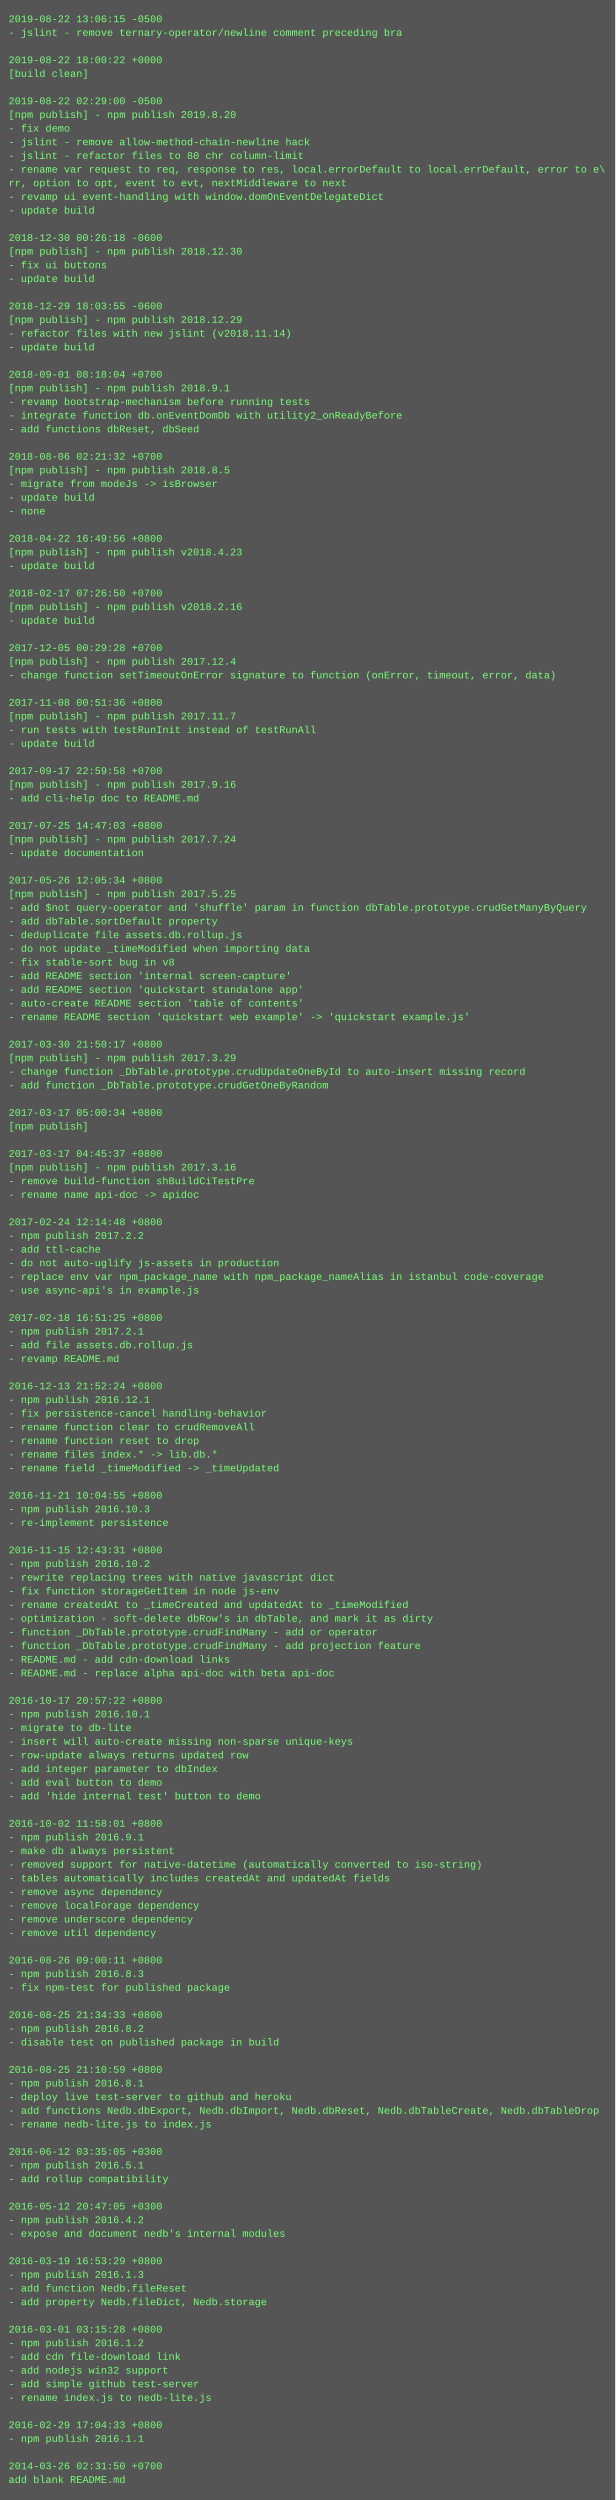
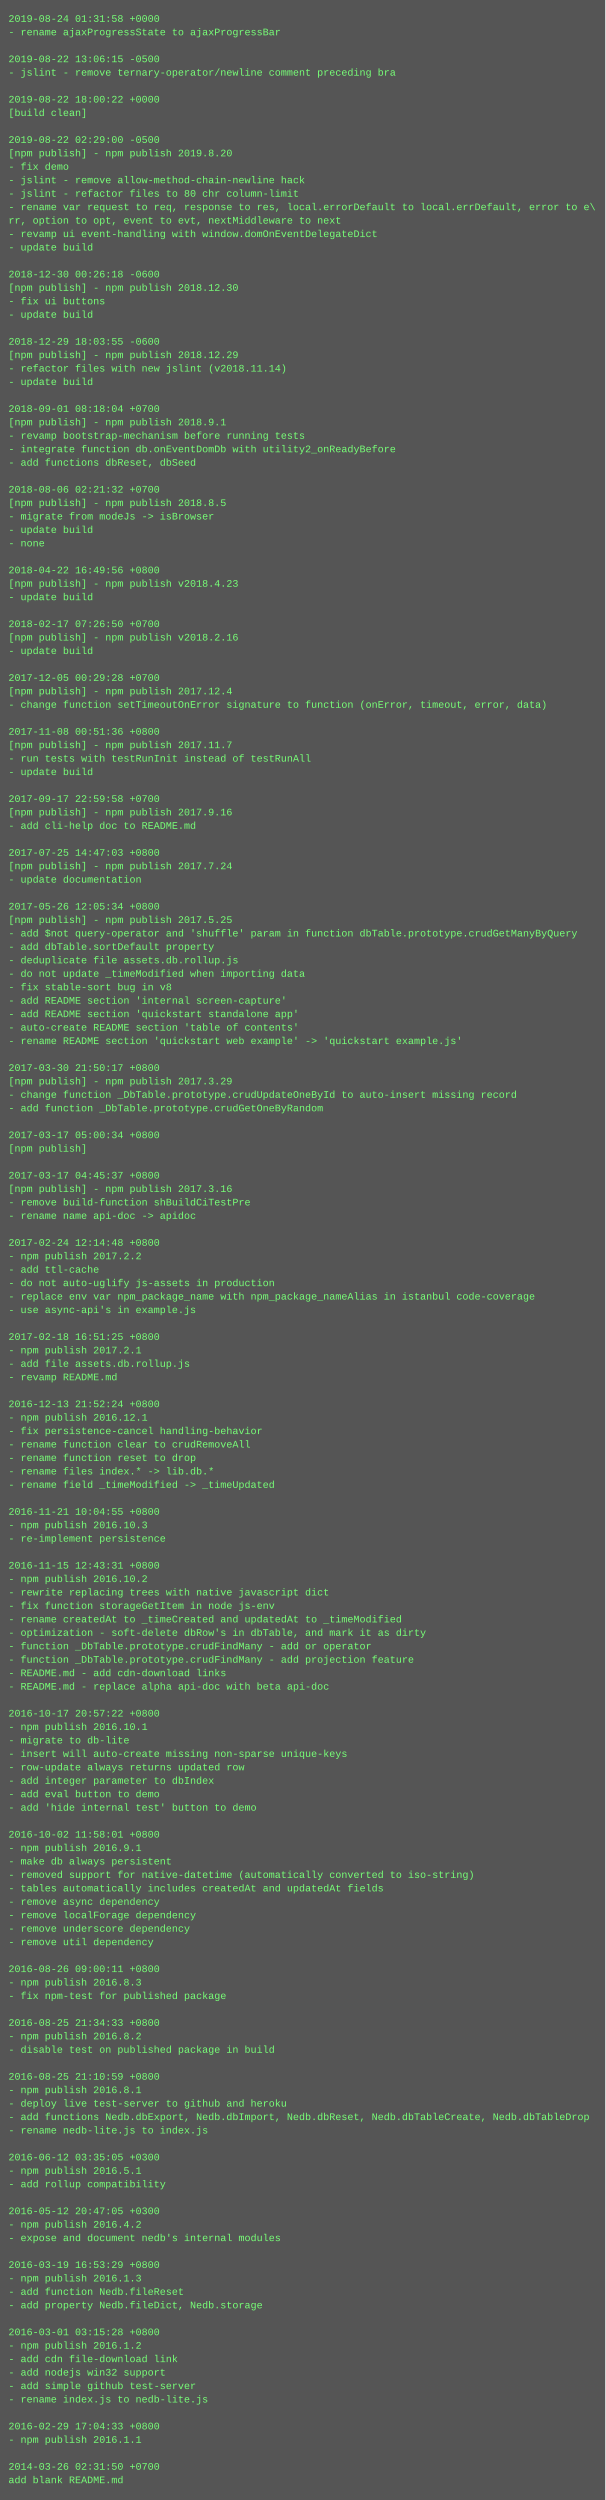
- <svg xmlns="http://www.w3.org/2000/svg" height="2926" width="720">
-   <rect height="2926" fill="#555" width="720" />
+ <svg xmlns="http://www.w3.org/2000/svg" height="2974" width="720">
+   <rect height="2974" fill="#555" width="720" />
  <text fill="#7f7" font-family="Courier New" font-size="12" xml:space="preserve">
-     <tspan x="10" y="26">2019-08-22 13:06:15 -0500</tspan>
-     <tspan x="10" y="42">- jslint - remove ternary-operator/newline comment preceding bra</tspan>
+     <tspan x="10" y="26">2019-08-24 01:31:58 +0000</tspan>
+     <tspan x="10" y="42">- rename ajaxProgressState to ajaxProgressBar</tspan>
    <tspan x="10" y="58" />
-     <tspan x="10" y="74">2019-08-22 18:00:22 +0000</tspan>
-     <tspan x="10" y="90">[build clean]</tspan>
+     <tspan x="10" y="74">2019-08-22 13:06:15 -0500</tspan>
+     <tspan x="10" y="90">- jslint - remove ternary-operator/newline comment preceding bra</tspan>
    <tspan x="10" y="106" />
-     <tspan x="10" y="122">2019-08-22 02:29:00 -0500</tspan>
-     <tspan x="10" y="138">[npm publish] - npm publish 2019.8.20</tspan>
-     <tspan x="10" y="154">- fix demo</tspan>
-     <tspan x="10" y="170">- jslint - remove allow-method-chain-newline hack</tspan>
-     <tspan x="10" y="186">- jslint - refactor files to 80 chr column-limit</tspan>
-     <tspan x="10" y="202">- rename var request to req, response to res, local.errorDefault to local.errDefault, error to e\</tspan>
-     <tspan x="10" y="218">rr, option to opt, event to evt, nextMiddleware to next</tspan>
-     <tspan x="10" y="234">- revamp ui event-handling with window.domOnEventDelegateDict</tspan>
-     <tspan x="10" y="250">- update build</tspan>
-     <tspan x="10" y="266" />
-     <tspan x="10" y="282">2018-12-30 00:26:18 -0600</tspan>
-     <tspan x="10" y="298">[npm publish] - npm publish 2018.12.30</tspan>
-     <tspan x="10" y="314">- fix ui buttons</tspan>
-     <tspan x="10" y="330">- update build</tspan>
-     <tspan x="10" y="346" />
-     <tspan x="10" y="362">2018-12-29 18:03:55 -0600</tspan>
-     <tspan x="10" y="378">[npm publish] - npm publish 2018.12.29</tspan>
-     <tspan x="10" y="394">- refactor files with new jslint (v2018.11.14)</tspan>
-     <tspan x="10" y="410">- update build</tspan>
-     <tspan x="10" y="426" />
-     <tspan x="10" y="442">2018-09-01 08:18:04 +0700</tspan>
-     <tspan x="10" y="458">[npm publish] - npm publish 2018.9.1</tspan>
-     <tspan x="10" y="474">- revamp bootstrap-mechanism before running tests</tspan>
-     <tspan x="10" y="490">- integrate function db.onEventDomDb with utility2_onReadyBefore</tspan>
-     <tspan x="10" y="506">- add functions dbReset, dbSeed</tspan>
-     <tspan x="10" y="522" />
-     <tspan x="10" y="538">2018-08-06 02:21:32 +0700</tspan>
-     <tspan x="10" y="554">[npm publish] - npm publish 2018.8.5</tspan>
-     <tspan x="10" y="570">- migrate from modeJs -&gt; isBrowser</tspan>
-     <tspan x="10" y="586">- update build</tspan>
-     <tspan x="10" y="602">- none</tspan>
-     <tspan x="10" y="618" />
-     <tspan x="10" y="634">2018-04-22 16:49:56 +0800</tspan>
-     <tspan x="10" y="650">[npm publish] - npm publish v2018.4.23</tspan>
-     <tspan x="10" y="666">- update build</tspan>
-     <tspan x="10" y="682" />
-     <tspan x="10" y="698">2018-02-17 07:26:50 +0700</tspan>
-     <tspan x="10" y="714">[npm publish] - npm publish v2018.2.16</tspan>
-     <tspan x="10" y="730">- update build</tspan>
-     <tspan x="10" y="746" />
-     <tspan x="10" y="762">2017-12-05 00:29:28 +0700</tspan>
-     <tspan x="10" y="778">[npm publish] - npm publish 2017.12.4</tspan>
-     <tspan x="10" y="794">- change function setTimeoutOnError signature to function (onError, timeout, error, data)</tspan>
-     <tspan x="10" y="810" />
-     <tspan x="10" y="826">2017-11-08 00:51:36 +0800</tspan>
-     <tspan x="10" y="842">[npm publish] - npm publish 2017.11.7</tspan>
-     <tspan x="10" y="858">- run tests with testRunInit instead of testRunAll</tspan>
-     <tspan x="10" y="874">- update build</tspan>
-     <tspan x="10" y="890" />
-     <tspan x="10" y="906">2017-09-17 22:59:58 +0700</tspan>
-     <tspan x="10" y="922">[npm publish] - npm publish 2017.9.16</tspan>
-     <tspan x="10" y="938">- add cli-help doc to README.md</tspan>
-     <tspan x="10" y="954" />
-     <tspan x="10" y="970">2017-07-25 14:47:03 +0800</tspan>
-     <tspan x="10" y="986">[npm publish] - npm publish 2017.7.24</tspan>
-     <tspan x="10" y="1002">- update documentation</tspan>
-     <tspan x="10" y="1018" />
-     <tspan x="10" y="1034">2017-05-26 12:05:34 +0800</tspan>
-     <tspan x="10" y="1050">[npm publish] - npm publish 2017.5.25</tspan>
-     <tspan x="10" y="1066">- add $not query-operator and 'shuffle' param in function dbTable.prototype.crudGetManyByQuery</tspan>
-     <tspan x="10" y="1082">- add dbTable.sortDefault property</tspan>
-     <tspan x="10" y="1098">- deduplicate file assets.db.rollup.js</tspan>
-     <tspan x="10" y="1114">- do not update _timeModified when importing data</tspan>
-     <tspan x="10" y="1130">- fix stable-sort bug in v8</tspan>
-     <tspan x="10" y="1146">- add README section 'internal screen-capture'</tspan>
-     <tspan x="10" y="1162">- add README section 'quickstart standalone app'</tspan>
-     <tspan x="10" y="1178">- auto-create README section 'table of contents'</tspan>
-     <tspan x="10" y="1194">- rename README section 'quickstart web example' -&gt; 'quickstart example.js'</tspan>
-     <tspan x="10" y="1210" />
-     <tspan x="10" y="1226">2017-03-30 21:50:17 +0800</tspan>
-     <tspan x="10" y="1242">[npm publish] - npm publish 2017.3.29</tspan>
-     <tspan x="10" y="1258">- change function _DbTable.prototype.crudUpdateOneById to auto-insert missing record</tspan>
-     <tspan x="10" y="1274">- add function _DbTable.prototype.crudGetOneByRandom</tspan>
-     <tspan x="10" y="1290" />
-     <tspan x="10" y="1306">2017-03-17 05:00:34 +0800</tspan>
-     <tspan x="10" y="1322">[npm publish]</tspan>
+     <tspan x="10" y="122">2019-08-22 18:00:22 +0000</tspan>
+     <tspan x="10" y="138">[build clean]</tspan>
+     <tspan x="10" y="154" />
+     <tspan x="10" y="170">2019-08-22 02:29:00 -0500</tspan>
+     <tspan x="10" y="186">[npm publish] - npm publish 2019.8.20</tspan>
+     <tspan x="10" y="202">- fix demo</tspan>
+     <tspan x="10" y="218">- jslint - remove allow-method-chain-newline hack</tspan>
+     <tspan x="10" y="234">- jslint - refactor files to 80 chr column-limit</tspan>
+     <tspan x="10" y="250">- rename var request to req, response to res, local.errorDefault to local.errDefault, error to e\</tspan>
+     <tspan x="10" y="266">rr, option to opt, event to evt, nextMiddleware to next</tspan>
+     <tspan x="10" y="282">- revamp ui event-handling with window.domOnEventDelegateDict</tspan>
+     <tspan x="10" y="298">- update build</tspan>
+     <tspan x="10" y="314" />
+     <tspan x="10" y="330">2018-12-30 00:26:18 -0600</tspan>
+     <tspan x="10" y="346">[npm publish] - npm publish 2018.12.30</tspan>
+     <tspan x="10" y="362">- fix ui buttons</tspan>
+     <tspan x="10" y="378">- update build</tspan>
+     <tspan x="10" y="394" />
+     <tspan x="10" y="410">2018-12-29 18:03:55 -0600</tspan>
+     <tspan x="10" y="426">[npm publish] - npm publish 2018.12.29</tspan>
+     <tspan x="10" y="442">- refactor files with new jslint (v2018.11.14)</tspan>
+     <tspan x="10" y="458">- update build</tspan>
+     <tspan x="10" y="474" />
+     <tspan x="10" y="490">2018-09-01 08:18:04 +0700</tspan>
+     <tspan x="10" y="506">[npm publish] - npm publish 2018.9.1</tspan>
+     <tspan x="10" y="522">- revamp bootstrap-mechanism before running tests</tspan>
+     <tspan x="10" y="538">- integrate function db.onEventDomDb with utility2_onReadyBefore</tspan>
+     <tspan x="10" y="554">- add functions dbReset, dbSeed</tspan>
+     <tspan x="10" y="570" />
+     <tspan x="10" y="586">2018-08-06 02:21:32 +0700</tspan>
+     <tspan x="10" y="602">[npm publish] - npm publish 2018.8.5</tspan>
+     <tspan x="10" y="618">- migrate from modeJs -&gt; isBrowser</tspan>
+     <tspan x="10" y="634">- update build</tspan>
+     <tspan x="10" y="650">- none</tspan>
+     <tspan x="10" y="666" />
+     <tspan x="10" y="682">2018-04-22 16:49:56 +0800</tspan>
+     <tspan x="10" y="698">[npm publish] - npm publish v2018.4.23</tspan>
+     <tspan x="10" y="714">- update build</tspan>
+     <tspan x="10" y="730" />
+     <tspan x="10" y="746">2018-02-17 07:26:50 +0700</tspan>
+     <tspan x="10" y="762">[npm publish] - npm publish v2018.2.16</tspan>
+     <tspan x="10" y="778">- update build</tspan>
+     <tspan x="10" y="794" />
+     <tspan x="10" y="810">2017-12-05 00:29:28 +0700</tspan>
+     <tspan x="10" y="826">[npm publish] - npm publish 2017.12.4</tspan>
+     <tspan x="10" y="842">- change function setTimeoutOnError signature to function (onError, timeout, error, data)</tspan>
+     <tspan x="10" y="858" />
+     <tspan x="10" y="874">2017-11-08 00:51:36 +0800</tspan>
+     <tspan x="10" y="890">[npm publish] - npm publish 2017.11.7</tspan>
+     <tspan x="10" y="906">- run tests with testRunInit instead of testRunAll</tspan>
+     <tspan x="10" y="922">- update build</tspan>
+     <tspan x="10" y="938" />
+     <tspan x="10" y="954">2017-09-17 22:59:58 +0700</tspan>
+     <tspan x="10" y="970">[npm publish] - npm publish 2017.9.16</tspan>
+     <tspan x="10" y="986">- add cli-help doc to README.md</tspan>
+     <tspan x="10" y="1002" />
+     <tspan x="10" y="1018">2017-07-25 14:47:03 +0800</tspan>
+     <tspan x="10" y="1034">[npm publish] - npm publish 2017.7.24</tspan>
+     <tspan x="10" y="1050">- update documentation</tspan>
+     <tspan x="10" y="1066" />
+     <tspan x="10" y="1082">2017-05-26 12:05:34 +0800</tspan>
+     <tspan x="10" y="1098">[npm publish] - npm publish 2017.5.25</tspan>
+     <tspan x="10" y="1114">- add $not query-operator and 'shuffle' param in function dbTable.prototype.crudGetManyByQuery</tspan>
+     <tspan x="10" y="1130">- add dbTable.sortDefault property</tspan>
+     <tspan x="10" y="1146">- deduplicate file assets.db.rollup.js</tspan>
+     <tspan x="10" y="1162">- do not update _timeModified when importing data</tspan>
+     <tspan x="10" y="1178">- fix stable-sort bug in v8</tspan>
+     <tspan x="10" y="1194">- add README section 'internal screen-capture'</tspan>
+     <tspan x="10" y="1210">- add README section 'quickstart standalone app'</tspan>
+     <tspan x="10" y="1226">- auto-create README section 'table of contents'</tspan>
+     <tspan x="10" y="1242">- rename README section 'quickstart web example' -&gt; 'quickstart example.js'</tspan>
+     <tspan x="10" y="1258" />
+     <tspan x="10" y="1274">2017-03-30 21:50:17 +0800</tspan>
+     <tspan x="10" y="1290">[npm publish] - npm publish 2017.3.29</tspan>
+     <tspan x="10" y="1306">- change function _DbTable.prototype.crudUpdateOneById to auto-insert missing record</tspan>
+     <tspan x="10" y="1322">- add function _DbTable.prototype.crudGetOneByRandom</tspan>
    <tspan x="10" y="1338" />
-     <tspan x="10" y="1354">2017-03-17 04:45:37 +0800</tspan>
-     <tspan x="10" y="1370">[npm publish] - npm publish 2017.3.16</tspan>
-     <tspan x="10" y="1386">- remove build-function shBuildCiTestPre</tspan>
-     <tspan x="10" y="1402">- rename name api-doc -&gt; apidoc</tspan>
-     <tspan x="10" y="1418" />
-     <tspan x="10" y="1434">2017-02-24 12:14:48 +0800</tspan>
-     <tspan x="10" y="1450">- npm publish 2017.2.2</tspan>
-     <tspan x="10" y="1466">- add ttl-cache</tspan>
-     <tspan x="10" y="1482">- do not auto-uglify js-assets in production</tspan>
-     <tspan x="10" y="1498">- replace env var npm_package_name with npm_package_nameAlias in istanbul code-coverage</tspan>
-     <tspan x="10" y="1514">- use async-api's in example.js</tspan>
-     <tspan x="10" y="1530" />
-     <tspan x="10" y="1546">2017-02-18 16:51:25 +0800</tspan>
-     <tspan x="10" y="1562">- npm publish 2017.2.1</tspan>
-     <tspan x="10" y="1578">- add file assets.db.rollup.js</tspan>
-     <tspan x="10" y="1594">- revamp README.md</tspan>
-     <tspan x="10" y="1610" />
-     <tspan x="10" y="1626">2016-12-13 21:52:24 +0800</tspan>
-     <tspan x="10" y="1642">- npm publish 2016.12.1</tspan>
-     <tspan x="10" y="1658">- fix persistence-cancel handling-behavior</tspan>
-     <tspan x="10" y="1674">- rename function clear to crudRemoveAll</tspan>
-     <tspan x="10" y="1690">- rename function reset to drop</tspan>
-     <tspan x="10" y="1706">- rename files index.* -&gt; lib.db.*</tspan>
-     <tspan x="10" y="1722">- rename field _timeModified -&gt; _timeUpdated</tspan>
-     <tspan x="10" y="1738" />
-     <tspan x="10" y="1754">2016-11-21 10:04:55 +0800</tspan>
-     <tspan x="10" y="1770">- npm publish 2016.10.3</tspan>
-     <tspan x="10" y="1786">- re-implement persistence</tspan>
-     <tspan x="10" y="1802" />
-     <tspan x="10" y="1818">2016-11-15 12:43:31 +0800</tspan>
-     <tspan x="10" y="1834">- npm publish 2016.10.2</tspan>
-     <tspan x="10" y="1850">- rewrite replacing trees with native javascript dict</tspan>
-     <tspan x="10" y="1866">- fix function storageGetItem in node js-env</tspan>
-     <tspan x="10" y="1882">- rename createdAt to _timeCreated and updatedAt to _timeModified</tspan>
-     <tspan x="10" y="1898">- optimization - soft-delete dbRow's in dbTable, and mark it as dirty</tspan>
-     <tspan x="10" y="1914">- function _DbTable.prototype.crudFindMany - add or operator</tspan>
-     <tspan x="10" y="1930">- function _DbTable.prototype.crudFindMany - add projection feature</tspan>
-     <tspan x="10" y="1946">- README.md - add cdn-download links</tspan>
-     <tspan x="10" y="1962">- README.md - replace alpha api-doc with beta api-doc</tspan>
-     <tspan x="10" y="1978" />
-     <tspan x="10" y="1994">2016-10-17 20:57:22 +0800</tspan>
-     <tspan x="10" y="2010">- npm publish 2016.10.1</tspan>
-     <tspan x="10" y="2026">- migrate to db-lite</tspan>
-     <tspan x="10" y="2042">- insert will auto-create missing non-sparse unique-keys</tspan>
-     <tspan x="10" y="2058">- row-update always returns updated row</tspan>
-     <tspan x="10" y="2074">- add integer parameter to dbIndex</tspan>
-     <tspan x="10" y="2090">- add eval button to demo</tspan>
-     <tspan x="10" y="2106">- add 'hide internal test' button to demo</tspan>
-     <tspan x="10" y="2122" />
-     <tspan x="10" y="2138">2016-10-02 11:58:01 +0800</tspan>
-     <tspan x="10" y="2154">- npm publish 2016.9.1</tspan>
-     <tspan x="10" y="2170">- make db always persistent</tspan>
-     <tspan x="10" y="2186">- removed support for native-datetime (automatically converted to iso-string)</tspan>
-     <tspan x="10" y="2202">- tables automatically includes createdAt and updatedAt fields</tspan>
-     <tspan x="10" y="2218">- remove async dependency</tspan>
-     <tspan x="10" y="2234">- remove localForage dependency</tspan>
-     <tspan x="10" y="2250">- remove underscore dependency</tspan>
-     <tspan x="10" y="2266">- remove util dependency</tspan>
-     <tspan x="10" y="2282" />
-     <tspan x="10" y="2298">2016-08-26 09:00:11 +0800</tspan>
-     <tspan x="10" y="2314">- npm publish 2016.8.3</tspan>
-     <tspan x="10" y="2330">- fix npm-test for published package</tspan>
-     <tspan x="10" y="2346" />
-     <tspan x="10" y="2362">2016-08-25 21:34:33 +0800</tspan>
-     <tspan x="10" y="2378">- npm publish 2016.8.2</tspan>
-     <tspan x="10" y="2394">- disable test on published package in build</tspan>
-     <tspan x="10" y="2410" />
-     <tspan x="10" y="2426">2016-08-25 21:10:59 +0800</tspan>
-     <tspan x="10" y="2442">- npm publish 2016.8.1</tspan>
-     <tspan x="10" y="2458">- deploy live test-server to github and heroku</tspan>
-     <tspan x="10" y="2474">- add functions Nedb.dbExport, Nedb.dbImport, Nedb.dbReset, Nedb.dbTableCreate, Nedb.dbTableDrop</tspan>
-     <tspan x="10" y="2490">- rename nedb-lite.js to index.js</tspan>
-     <tspan x="10" y="2506" />
-     <tspan x="10" y="2522">2016-06-12 03:35:05 +0300</tspan>
-     <tspan x="10" y="2538">- npm publish 2016.5.1</tspan>
-     <tspan x="10" y="2554">- add rollup compatibility</tspan>
-     <tspan x="10" y="2570" />
-     <tspan x="10" y="2586">2016-05-12 20:47:05 +0300</tspan>
-     <tspan x="10" y="2602">- npm publish 2016.4.2</tspan>
-     <tspan x="10" y="2618">- expose and document nedb's internal modules</tspan>
-     <tspan x="10" y="2634" />
-     <tspan x="10" y="2650">2016-03-19 16:53:29 +0800</tspan>
-     <tspan x="10" y="2666">- npm publish 2016.1.3</tspan>
-     <tspan x="10" y="2682">- add function Nedb.fileReset</tspan>
-     <tspan x="10" y="2698">- add property Nedb.fileDict, Nedb.storage</tspan>
-     <tspan x="10" y="2714" />
-     <tspan x="10" y="2730">2016-03-01 03:15:28 +0800</tspan>
-     <tspan x="10" y="2746">- npm publish 2016.1.2</tspan>
-     <tspan x="10" y="2762">- add cdn file-download link</tspan>
-     <tspan x="10" y="2778">- add nodejs win32 support</tspan>
-     <tspan x="10" y="2794">- add simple github test-server</tspan>
-     <tspan x="10" y="2810">- rename index.js to nedb-lite.js</tspan>
-     <tspan x="10" y="2826" />
-     <tspan x="10" y="2842">2016-02-29 17:04:33 +0800</tspan>
-     <tspan x="10" y="2858">- npm publish 2016.1.1</tspan>
+     <tspan x="10" y="1354">2017-03-17 05:00:34 +0800</tspan>
+     <tspan x="10" y="1370">[npm publish]</tspan>
+     <tspan x="10" y="1386" />
+     <tspan x="10" y="1402">2017-03-17 04:45:37 +0800</tspan>
+     <tspan x="10" y="1418">[npm publish] - npm publish 2017.3.16</tspan>
+     <tspan x="10" y="1434">- remove build-function shBuildCiTestPre</tspan>
+     <tspan x="10" y="1450">- rename name api-doc -&gt; apidoc</tspan>
+     <tspan x="10" y="1466" />
+     <tspan x="10" y="1482">2017-02-24 12:14:48 +0800</tspan>
+     <tspan x="10" y="1498">- npm publish 2017.2.2</tspan>
+     <tspan x="10" y="1514">- add ttl-cache</tspan>
+     <tspan x="10" y="1530">- do not auto-uglify js-assets in production</tspan>
+     <tspan x="10" y="1546">- replace env var npm_package_name with npm_package_nameAlias in istanbul code-coverage</tspan>
+     <tspan x="10" y="1562">- use async-api's in example.js</tspan>
+     <tspan x="10" y="1578" />
+     <tspan x="10" y="1594">2017-02-18 16:51:25 +0800</tspan>
+     <tspan x="10" y="1610">- npm publish 2017.2.1</tspan>
+     <tspan x="10" y="1626">- add file assets.db.rollup.js</tspan>
+     <tspan x="10" y="1642">- revamp README.md</tspan>
+     <tspan x="10" y="1658" />
+     <tspan x="10" y="1674">2016-12-13 21:52:24 +0800</tspan>
+     <tspan x="10" y="1690">- npm publish 2016.12.1</tspan>
+     <tspan x="10" y="1706">- fix persistence-cancel handling-behavior</tspan>
+     <tspan x="10" y="1722">- rename function clear to crudRemoveAll</tspan>
+     <tspan x="10" y="1738">- rename function reset to drop</tspan>
+     <tspan x="10" y="1754">- rename files index.* -&gt; lib.db.*</tspan>
+     <tspan x="10" y="1770">- rename field _timeModified -&gt; _timeUpdated</tspan>
+     <tspan x="10" y="1786" />
+     <tspan x="10" y="1802">2016-11-21 10:04:55 +0800</tspan>
+     <tspan x="10" y="1818">- npm publish 2016.10.3</tspan>
+     <tspan x="10" y="1834">- re-implement persistence</tspan>
+     <tspan x="10" y="1850" />
+     <tspan x="10" y="1866">2016-11-15 12:43:31 +0800</tspan>
+     <tspan x="10" y="1882">- npm publish 2016.10.2</tspan>
+     <tspan x="10" y="1898">- rewrite replacing trees with native javascript dict</tspan>
+     <tspan x="10" y="1914">- fix function storageGetItem in node js-env</tspan>
+     <tspan x="10" y="1930">- rename createdAt to _timeCreated and updatedAt to _timeModified</tspan>
+     <tspan x="10" y="1946">- optimization - soft-delete dbRow's in dbTable, and mark it as dirty</tspan>
+     <tspan x="10" y="1962">- function _DbTable.prototype.crudFindMany - add or operator</tspan>
+     <tspan x="10" y="1978">- function _DbTable.prototype.crudFindMany - add projection feature</tspan>
+     <tspan x="10" y="1994">- README.md - add cdn-download links</tspan>
+     <tspan x="10" y="2010">- README.md - replace alpha api-doc with beta api-doc</tspan>
+     <tspan x="10" y="2026" />
+     <tspan x="10" y="2042">2016-10-17 20:57:22 +0800</tspan>
+     <tspan x="10" y="2058">- npm publish 2016.10.1</tspan>
+     <tspan x="10" y="2074">- migrate to db-lite</tspan>
+     <tspan x="10" y="2090">- insert will auto-create missing non-sparse unique-keys</tspan>
+     <tspan x="10" y="2106">- row-update always returns updated row</tspan>
+     <tspan x="10" y="2122">- add integer parameter to dbIndex</tspan>
+     <tspan x="10" y="2138">- add eval button to demo</tspan>
+     <tspan x="10" y="2154">- add 'hide internal test' button to demo</tspan>
+     <tspan x="10" y="2170" />
+     <tspan x="10" y="2186">2016-10-02 11:58:01 +0800</tspan>
+     <tspan x="10" y="2202">- npm publish 2016.9.1</tspan>
+     <tspan x="10" y="2218">- make db always persistent</tspan>
+     <tspan x="10" y="2234">- removed support for native-datetime (automatically converted to iso-string)</tspan>
+     <tspan x="10" y="2250">- tables automatically includes createdAt and updatedAt fields</tspan>
+     <tspan x="10" y="2266">- remove async dependency</tspan>
+     <tspan x="10" y="2282">- remove localForage dependency</tspan>
+     <tspan x="10" y="2298">- remove underscore dependency</tspan>
+     <tspan x="10" y="2314">- remove util dependency</tspan>
+     <tspan x="10" y="2330" />
+     <tspan x="10" y="2346">2016-08-26 09:00:11 +0800</tspan>
+     <tspan x="10" y="2362">- npm publish 2016.8.3</tspan>
+     <tspan x="10" y="2378">- fix npm-test for published package</tspan>
+     <tspan x="10" y="2394" />
+     <tspan x="10" y="2410">2016-08-25 21:34:33 +0800</tspan>
+     <tspan x="10" y="2426">- npm publish 2016.8.2</tspan>
+     <tspan x="10" y="2442">- disable test on published package in build</tspan>
+     <tspan x="10" y="2458" />
+     <tspan x="10" y="2474">2016-08-25 21:10:59 +0800</tspan>
+     <tspan x="10" y="2490">- npm publish 2016.8.1</tspan>
+     <tspan x="10" y="2506">- deploy live test-server to github and heroku</tspan>
+     <tspan x="10" y="2522">- add functions Nedb.dbExport, Nedb.dbImport, Nedb.dbReset, Nedb.dbTableCreate, Nedb.dbTableDrop</tspan>
+     <tspan x="10" y="2538">- rename nedb-lite.js to index.js</tspan>
+     <tspan x="10" y="2554" />
+     <tspan x="10" y="2570">2016-06-12 03:35:05 +0300</tspan>
+     <tspan x="10" y="2586">- npm publish 2016.5.1</tspan>
+     <tspan x="10" y="2602">- add rollup compatibility</tspan>
+     <tspan x="10" y="2618" />
+     <tspan x="10" y="2634">2016-05-12 20:47:05 +0300</tspan>
+     <tspan x="10" y="2650">- npm publish 2016.4.2</tspan>
+     <tspan x="10" y="2666">- expose and document nedb's internal modules</tspan>
+     <tspan x="10" y="2682" />
+     <tspan x="10" y="2698">2016-03-19 16:53:29 +0800</tspan>
+     <tspan x="10" y="2714">- npm publish 2016.1.3</tspan>
+     <tspan x="10" y="2730">- add function Nedb.fileReset</tspan>
+     <tspan x="10" y="2746">- add property Nedb.fileDict, Nedb.storage</tspan>
+     <tspan x="10" y="2762" />
+     <tspan x="10" y="2778">2016-03-01 03:15:28 +0800</tspan>
+     <tspan x="10" y="2794">- npm publish 2016.1.2</tspan>
+     <tspan x="10" y="2810">- add cdn file-download link</tspan>
+     <tspan x="10" y="2826">- add nodejs win32 support</tspan>
+     <tspan x="10" y="2842">- add simple github test-server</tspan>
+     <tspan x="10" y="2858">- rename index.js to nedb-lite.js</tspan>
    <tspan x="10" y="2874" />
-     <tspan x="10" y="2890">2014-03-26 02:31:50 +0700</tspan>
-     <tspan x="10" y="2906">add blank README.md</tspan>
+     <tspan x="10" y="2890">2016-02-29 17:04:33 +0800</tspan>
+     <tspan x="10" y="2906">- npm publish 2016.1.1</tspan>
+     <tspan x="10" y="2922" />
+     <tspan x="10" y="2938">2014-03-26 02:31:50 +0700</tspan>
+     <tspan x="10" y="2954">add blank README.md</tspan>
  </text>
</svg>
